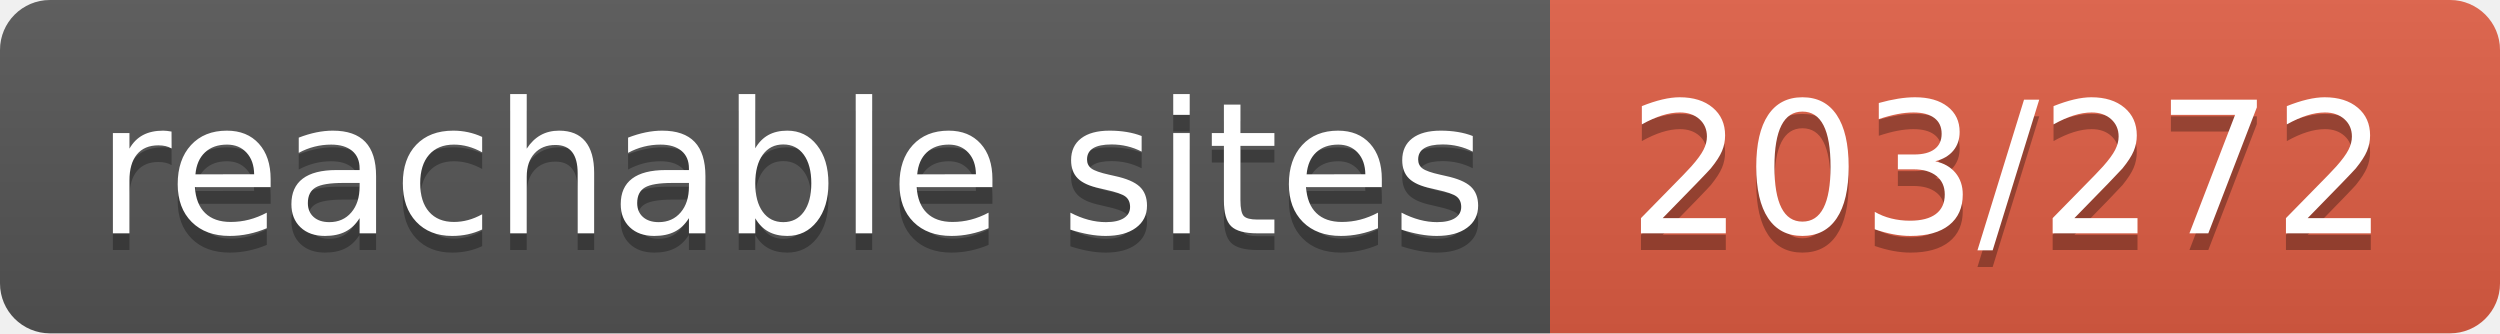
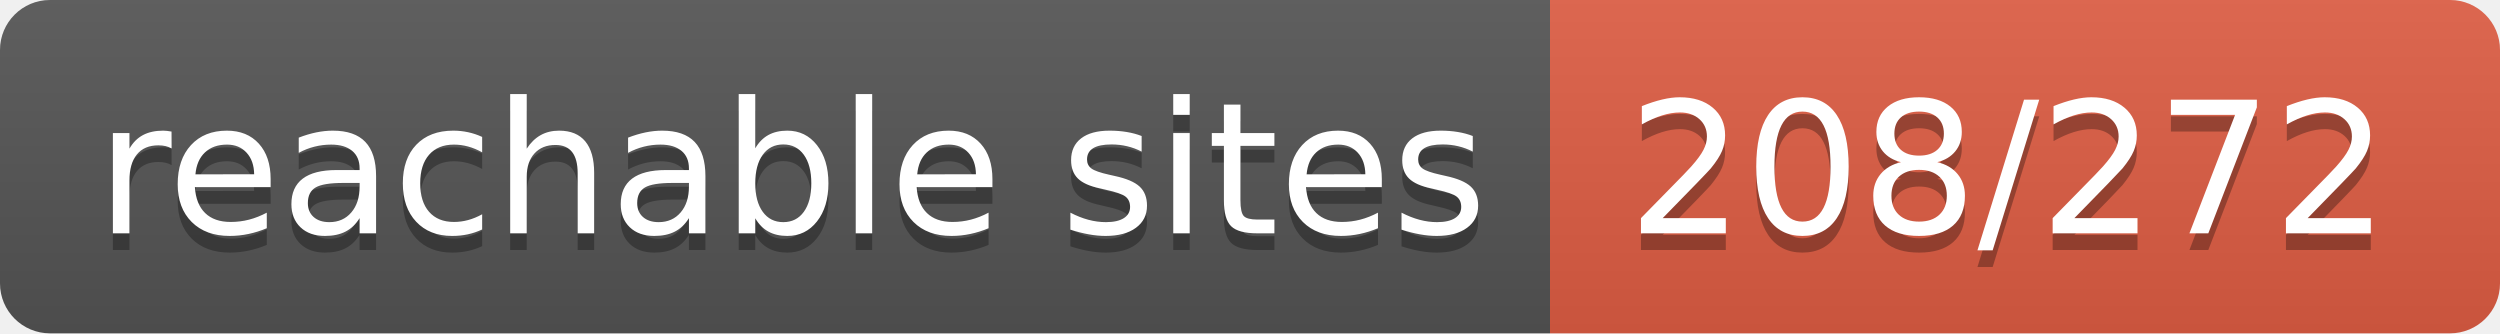
- <svg xmlns="http://www.w3.org/2000/svg" width="150" height="20" role="img" aria-label="reachable sites: 203/272">
+ <svg xmlns="http://www.w3.org/2000/svg" width="150" height="20" role="img" aria-label="reachable sites: 208/272">
  <linearGradient id="s" x2="0" y2="100%">
    <stop offset="0" stop-color="#bbb" stop-opacity=".1" />
    <stop offset="1" stop-opacity=".1" />
  </linearGradient>
  <clipPath id="r">
    <rect width="150" height="20" rx="3" fill="#fff" />
  </clipPath>
  <g clip-path="url(#r)">
    <rect width="93" height="20" fill="#555" />
    <rect x="93" width="57" height="20" fill="#e05d44" />
    <rect width="150" height="20" fill="url(#s)" />
  </g>
  <g fill="#fff" text-anchor="middle" font-family="Verdana,Geneva,DejaVu Sans,sans-serif" text-rendering="geometricPrecision" font-size="110">
    <text aria-hidden="true" x="475" y="150" fill="#010101" fill-opacity=".3" transform="scale(.1)" textLength="830">reachable sites</text>
    <text x="475" y="140" transform="scale(.1)" fill="#fff" textLength="830">reachable sites</text>
-     <text aria-hidden="true" x="1205" y="150" fill="#010101" fill-opacity=".3" transform="scale(.1)" textLength="470">203/272</text>
-     <text x="1205" y="140" transform="scale(.1)" fill="#fff" textLength="470">203/272</text>
+     <text aria-hidden="true" x="1205" y="150" fill="#010101" fill-opacity=".3" transform="scale(.1)" textLength="470">208/272</text>
+     <text x="1205" y="140" transform="scale(.1)" fill="#fff" textLength="470">208/272</text>
  </g>
</svg>
